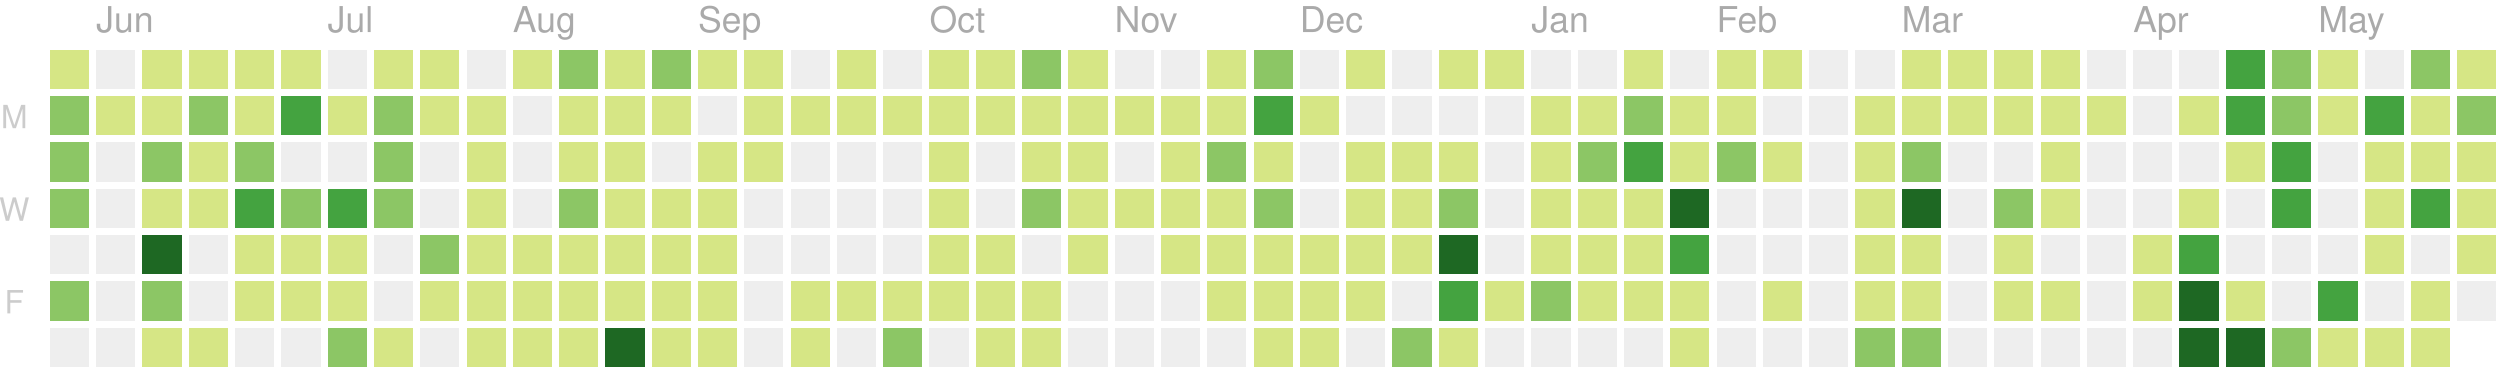
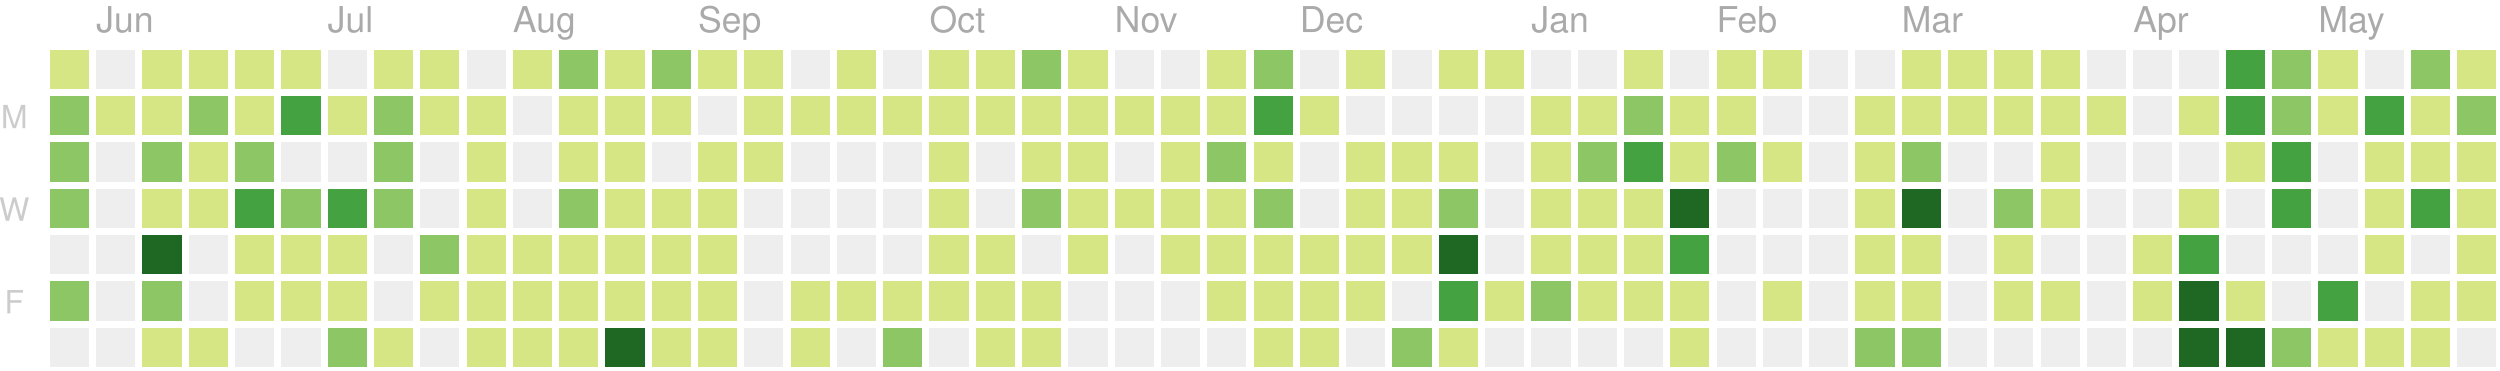
<svg xmlns="http://www.w3.org/2000/svg" version="1.1" width="702" height="104">
  <rect style="fill:#d6e685;shape-rendering:crispedges;" data-score="4" data-date="2019-05-26" x="14" y="14" width="11" height="11" />
  <rect style="fill:#eeeeee;shape-rendering:crispedges;" data-score="0" data-date="2019-06-02" x="27" y="14" width="11" height="11" />
  <rect style="fill:#d6e685;shape-rendering:crispedges;" data-score="1" data-date="2019-06-09" x="40" y="14" width="11" height="11" />
  <rect style="fill:#d6e685;shape-rendering:crispedges;" data-score="3" data-date="2019-06-16" x="53" y="14" width="11" height="11" />
  <rect style="fill:#d6e685;shape-rendering:crispedges;" data-score="2" data-date="2019-06-23" x="66" y="14" width="11" height="11" />
  <rect style="fill:#d6e685;shape-rendering:crispedges;" data-score="1" data-date="2019-06-30" x="79" y="14" width="11" height="11" />
  <rect style="fill:#eeeeee;shape-rendering:crispedges;" data-score="0" data-date="2019-07-07" x="92" y="14" width="11" height="11" />
  <rect style="fill:#d6e685;shape-rendering:crispedges;" data-score="7" data-date="2019-07-14" x="105" y="14" width="11" height="11" />
  <rect style="fill:#d6e685;shape-rendering:crispedges;" data-score="1" data-date="2019-07-21" x="118" y="14" width="11" height="11" />
  <rect style="fill:#eeeeee;shape-rendering:crispedges;" data-score="0" data-date="2019-07-28" x="131" y="14" width="11" height="11" />
  <rect style="fill:#d6e685;shape-rendering:crispedges;" data-score="3" data-date="2019-08-04" x="144" y="14" width="11" height="11" />
  <rect style="fill:#8cc665;shape-rendering:crispedges;" data-score="9" data-date="2019-08-11" x="157" y="14" width="11" height="11" />
  <rect style="fill:#d6e685;shape-rendering:crispedges;" data-score="1" data-date="2019-08-18" x="170" y="14" width="11" height="11" />
  <rect style="fill:#8cc665;shape-rendering:crispedges;" data-score="10" data-date="2019-08-25" x="183" y="14" width="11" height="11" />
  <rect style="fill:#d6e685;shape-rendering:crispedges;" data-score="3" data-date="2019-09-01" x="196" y="14" width="11" height="11" />
  <rect style="fill:#d6e685;shape-rendering:crispedges;" data-score="5" data-date="2019-09-08" x="209" y="14" width="11" height="11" />
  <rect style="fill:#eeeeee;shape-rendering:crispedges;" data-score="0" data-date="2019-09-15" x="222" y="14" width="11" height="11" />
  <rect style="fill:#d6e685;shape-rendering:crispedges;" data-score="6" data-date="2019-09-22" x="235" y="14" width="11" height="11" />
  <rect style="fill:#eeeeee;shape-rendering:crispedges;" data-score="0" data-date="2019-09-29" x="248" y="14" width="11" height="11" />
  <rect style="fill:#d6e685;shape-rendering:crispedges;" data-score="3" data-date="2019-10-06" x="261" y="14" width="11" height="11" />
  <rect style="fill:#d6e685;shape-rendering:crispedges;" data-score="2" data-date="2019-10-13" x="274" y="14" width="11" height="11" />
  <rect style="fill:#8cc665;shape-rendering:crispedges;" data-score="9" data-date="2019-10-20" x="287" y="14" width="11" height="11" />
  <rect style="fill:#d6e685;shape-rendering:crispedges;" data-score="3" data-date="2019-10-27" x="300" y="14" width="11" height="11" />
  <rect style="fill:#eeeeee;shape-rendering:crispedges;" data-score="0" data-date="2019-11-03" x="313" y="14" width="11" height="11" />
  <rect style="fill:#eeeeee;shape-rendering:crispedges;" data-score="0" data-date="2019-11-10" x="326" y="14" width="11" height="11" />
  <rect style="fill:#d6e685;shape-rendering:crispedges;" data-score="1" data-date="2019-11-17" x="339" y="14" width="11" height="11" />
  <rect style="fill:#8cc665;shape-rendering:crispedges;" data-score="8" data-date="2019-11-24" x="352" y="14" width="11" height="11" />
  <rect style="fill:#eeeeee;shape-rendering:crispedges;" data-score="0" data-date="2019-12-01" x="365" y="14" width="11" height="11" />
  <rect style="fill:#d6e685;shape-rendering:crispedges;" data-score="1" data-date="2019-12-08" x="378" y="14" width="11" height="11" />
  <rect style="fill:#eeeeee;shape-rendering:crispedges;" data-score="0" data-date="2019-12-15" x="391" y="14" width="11" height="11" />
  <rect style="fill:#d6e685;shape-rendering:crispedges;" data-score="3" data-date="2019-12-22" x="404" y="14" width="11" height="11" />
  <rect style="fill:#d6e685;shape-rendering:crispedges;" data-score="1" data-date="2019-12-29" x="417" y="14" width="11" height="11" />
  <rect style="fill:#eeeeee;shape-rendering:crispedges;" data-score="0" data-date="2020-01-05" x="430" y="14" width="11" height="11" />
  <rect style="fill:#eeeeee;shape-rendering:crispedges;" data-score="0" data-date="2020-01-12" x="443" y="14" width="11" height="11" />
  <rect style="fill:#d6e685;shape-rendering:crispedges;" data-score="3" data-date="2020-01-19" x="456" y="14" width="11" height="11" />
  <rect style="fill:#eeeeee;shape-rendering:crispedges;" data-score="0" data-date="2020-01-26" x="469" y="14" width="11" height="11" />
  <rect style="fill:#d6e685;shape-rendering:crispedges;" data-score="3" data-date="2020-02-02" x="482" y="14" width="11" height="11" />
  <rect style="fill:#d6e685;shape-rendering:crispedges;" data-score="1" data-date="2020-02-09" x="495" y="14" width="11" height="11" />
  <rect style="fill:#eeeeee;shape-rendering:crispedges;" data-score="0" data-date="2020-02-16" x="508" y="14" width="11" height="11" />
  <rect style="fill:#eeeeee;shape-rendering:crispedges;" data-score="0" data-date="2020-02-23" x="521" y="14" width="11" height="11" />
  <rect style="fill:#d6e685;shape-rendering:crispedges;" data-score="3" data-date="2020-03-01" x="534" y="14" width="11" height="11" />
  <rect style="fill:#d6e685;shape-rendering:crispedges;" data-score="6" data-date="2020-03-08" x="547" y="14" width="11" height="11" />
  <rect style="fill:#d6e685;shape-rendering:crispedges;" data-score="4" data-date="2020-03-15" x="560" y="14" width="11" height="11" />
  <rect style="fill:#d6e685;shape-rendering:crispedges;" data-score="1" data-date="2020-03-22" x="573" y="14" width="11" height="11" />
  <rect style="fill:#eeeeee;shape-rendering:crispedges;" data-score="0" data-date="2020-03-29" x="586" y="14" width="11" height="11" />
  <rect style="fill:#eeeeee;shape-rendering:crispedges;" data-score="0" data-date="2020-04-05" x="599" y="14" width="11" height="11" />
  <rect style="fill:#eeeeee;shape-rendering:crispedges;" data-score="0" data-date="2020-04-12" x="612" y="14" width="11" height="11" />
  <rect style="fill:#44a340;shape-rendering:crispedges;" data-score="15" data-date="2020-04-19" x="625" y="14" width="11" height="11" />
  <rect style="fill:#8cc665;shape-rendering:crispedges;" data-score="9" data-date="2020-04-26" x="638" y="14" width="11" height="11" />
  <rect style="fill:#d6e685;shape-rendering:crispedges;" data-score="6" data-date="2020-05-03" x="651" y="14" width="11" height="11" />
  <rect style="fill:#eeeeee;shape-rendering:crispedges;" data-score="0" data-date="2020-05-10" x="664" y="14" width="11" height="11" />
  <rect style="fill:#8cc665;shape-rendering:crispedges;" data-score="12" data-date="2020-05-17" x="677" y="14" width="11" height="11" />
  <rect style="fill:#d6e685;shape-rendering:crispedges;" data-score="1" data-date="2020-05-24" x="690" y="14" width="11" height="11" />
  <rect style="fill:#8cc665;shape-rendering:crispedges;" data-score="11" data-date="2019-05-27" x="14" y="27" width="11" height="11" />
  <rect style="fill:#d6e685;shape-rendering:crispedges;" data-score="1" data-date="2019-06-03" x="27" y="27" width="11" height="11" />
  <rect style="fill:#d6e685;shape-rendering:crispedges;" data-score="5" data-date="2019-06-10" x="40" y="27" width="11" height="11" />
  <rect style="fill:#8cc665;shape-rendering:crispedges;" data-score="10" data-date="2019-06-17" x="53" y="27" width="11" height="11" />
  <rect style="fill:#d6e685;shape-rendering:crispedges;" data-score="4" data-date="2019-06-24" x="66" y="27" width="11" height="11" />
  <rect style="fill:#44a340;shape-rendering:crispedges;" data-score="16" data-date="2019-07-01" x="79" y="27" width="11" height="11" />
  <rect style="fill:#d6e685;shape-rendering:crispedges;" data-score="5" data-date="2019-07-08" x="92" y="27" width="11" height="11" />
  <rect style="fill:#8cc665;shape-rendering:crispedges;" data-score="11" data-date="2019-07-15" x="105" y="27" width="11" height="11" />
  <rect style="fill:#d6e685;shape-rendering:crispedges;" data-score="5" data-date="2019-07-22" x="118" y="27" width="11" height="11" />
  <rect style="fill:#d6e685;shape-rendering:crispedges;" data-score="1" data-date="2019-07-29" x="131" y="27" width="11" height="11" />
  <rect style="fill:#eeeeee;shape-rendering:crispedges;" data-score="0" data-date="2019-08-05" x="144" y="27" width="11" height="11" />
  <rect style="fill:#d6e685;shape-rendering:crispedges;" data-score="5" data-date="2019-08-12" x="157" y="27" width="11" height="11" />
  <rect style="fill:#d6e685;shape-rendering:crispedges;" data-score="2" data-date="2019-08-19" x="170" y="27" width="11" height="11" />
  <rect style="fill:#d6e685;shape-rendering:crispedges;" data-score="2" data-date="2019-08-26" x="183" y="27" width="11" height="11" />
  <rect style="fill:#eeeeee;shape-rendering:crispedges;" data-score="0" data-date="2019-09-02" x="196" y="27" width="11" height="11" />
  <rect style="fill:#d6e685;shape-rendering:crispedges;" data-score="4" data-date="2019-09-09" x="209" y="27" width="11" height="11" />
  <rect style="fill:#d6e685;shape-rendering:crispedges;" data-score="1" data-date="2019-09-16" x="222" y="27" width="11" height="11" />
  <rect style="fill:#d6e685;shape-rendering:crispedges;" data-score="1" data-date="2019-09-23" x="235" y="27" width="11" height="11" />
  <rect style="fill:#d6e685;shape-rendering:crispedges;" data-score="2" data-date="2019-09-30" x="248" y="27" width="11" height="11" />
  <rect style="fill:#d6e685;shape-rendering:crispedges;" data-score="1" data-date="2019-10-07" x="261" y="27" width="11" height="11" />
  <rect style="fill:#d6e685;shape-rendering:crispedges;" data-score="1" data-date="2019-10-14" x="274" y="27" width="11" height="11" />
  <rect style="fill:#d6e685;shape-rendering:crispedges;" data-score="3" data-date="2019-10-21" x="287" y="27" width="11" height="11" />
  <rect style="fill:#d6e685;shape-rendering:crispedges;" data-score="4" data-date="2019-10-28" x="300" y="27" width="11" height="11" />
  <rect style="fill:#d6e685;shape-rendering:crispedges;" data-score="1" data-date="2019-11-04" x="313" y="27" width="11" height="11" />
  <rect style="fill:#d6e685;shape-rendering:crispedges;" data-score="3" data-date="2019-11-11" x="326" y="27" width="11" height="11" />
  <rect style="fill:#d6e685;shape-rendering:crispedges;" data-score="2" data-date="2019-11-18" x="339" y="27" width="11" height="11" />
  <rect style="fill:#44a340;shape-rendering:crispedges;" data-score="16" data-date="2019-11-25" x="352" y="27" width="11" height="11" />
  <rect style="fill:#d6e685;shape-rendering:crispedges;" data-score="1" data-date="2019-12-02" x="365" y="27" width="11" height="11" />
  <rect style="fill:#eeeeee;shape-rendering:crispedges;" data-score="0" data-date="2019-12-09" x="378" y="27" width="11" height="11" />
  <rect style="fill:#eeeeee;shape-rendering:crispedges;" data-score="0" data-date="2019-12-16" x="391" y="27" width="11" height="11" />
  <rect style="fill:#eeeeee;shape-rendering:crispedges;" data-score="0" data-date="2019-12-23" x="404" y="27" width="11" height="11" />
  <rect style="fill:#eeeeee;shape-rendering:crispedges;" data-score="0" data-date="2019-12-30" x="417" y="27" width="11" height="11" />
  <rect style="fill:#d6e685;shape-rendering:crispedges;" data-score="7" data-date="2020-01-06" x="430" y="27" width="11" height="11" />
  <rect style="fill:#d6e685;shape-rendering:crispedges;" data-score="5" data-date="2020-01-13" x="443" y="27" width="11" height="11" />
  <rect style="fill:#8cc665;shape-rendering:crispedges;" data-score="10" data-date="2020-01-20" x="456" y="27" width="11" height="11" />
  <rect style="fill:#d6e685;shape-rendering:crispedges;" data-score="4" data-date="2020-01-27" x="469" y="27" width="11" height="11" />
  <rect style="fill:#d6e685;shape-rendering:crispedges;" data-score="4" data-date="2020-02-03" x="482" y="27" width="11" height="11" />
  <rect style="fill:#eeeeee;shape-rendering:crispedges;" data-score="0" data-date="2020-02-10" x="495" y="27" width="11" height="11" />
  <rect style="fill:#eeeeee;shape-rendering:crispedges;" data-score="0" data-date="2020-02-17" x="508" y="27" width="11" height="11" />
  <rect style="fill:#d6e685;shape-rendering:crispedges;" data-score="1" data-date="2020-02-24" x="521" y="27" width="11" height="11" />
  <rect style="fill:#d6e685;shape-rendering:crispedges;" data-score="1" data-date="2020-03-02" x="534" y="27" width="11" height="11" />
  <rect style="fill:#d6e685;shape-rendering:crispedges;" data-score="1" data-date="2020-03-09" x="547" y="27" width="11" height="11" />
  <rect style="fill:#d6e685;shape-rendering:crispedges;" data-score="1" data-date="2020-03-16" x="560" y="27" width="11" height="11" />
  <rect style="fill:#d6e685;shape-rendering:crispedges;" data-score="2" data-date="2020-03-23" x="573" y="27" width="11" height="11" />
  <rect style="fill:#d6e685;shape-rendering:crispedges;" data-score="1" data-date="2020-03-30" x="586" y="27" width="11" height="11" />
  <rect style="fill:#eeeeee;shape-rendering:crispedges;" data-score="0" data-date="2020-04-06" x="599" y="27" width="11" height="11" />
  <rect style="fill:#d6e685;shape-rendering:crispedges;" data-score="1" data-date="2020-04-13" x="612" y="27" width="11" height="11" />
  <rect style="fill:#44a340;shape-rendering:crispedges;" data-score="17" data-date="2020-04-20" x="625" y="27" width="11" height="11" />
  <rect style="fill:#8cc665;shape-rendering:crispedges;" data-score="14" data-date="2020-04-27" x="638" y="27" width="11" height="11" />
  <rect style="fill:#d6e685;shape-rendering:crispedges;" data-score="7" data-date="2020-05-04" x="651" y="27" width="11" height="11" />
  <rect style="fill:#44a340;shape-rendering:crispedges;" data-score="15" data-date="2020-05-11" x="664" y="27" width="11" height="11" />
  <rect style="fill:#d6e685;shape-rendering:crispedges;" data-score="7" data-date="2020-05-18" x="677" y="27" width="11" height="11" />
  <rect style="fill:#8cc665;shape-rendering:crispedges;" data-score="8" data-date="2020-05-25" x="690" y="27" width="11" height="11" />
  <rect style="fill:#8cc665;shape-rendering:crispedges;" data-score="8" data-date="2019-05-28" x="14" y="40" width="11" height="11" />
  <rect style="fill:#eeeeee;shape-rendering:crispedges;" data-score="0" data-date="2019-06-04" x="27" y="40" width="11" height="11" />
  <rect style="fill:#8cc665;shape-rendering:crispedges;" data-score="10" data-date="2019-06-11" x="40" y="40" width="11" height="11" />
  <rect style="fill:#d6e685;shape-rendering:crispedges;" data-score="4" data-date="2019-06-18" x="53" y="40" width="11" height="11" />
  <rect style="fill:#8cc665;shape-rendering:crispedges;" data-score="11" data-date="2019-06-25" x="66" y="40" width="11" height="11" />
  <rect style="fill:#eeeeee;shape-rendering:crispedges;" data-score="0" data-date="2019-07-02" x="79" y="40" width="11" height="11" />
  <rect style="fill:#eeeeee;shape-rendering:crispedges;" data-score="0" data-date="2019-07-09" x="92" y="40" width="11" height="11" />
  <rect style="fill:#8cc665;shape-rendering:crispedges;" data-score="10" data-date="2019-07-16" x="105" y="40" width="11" height="11" />
  <rect style="fill:#eeeeee;shape-rendering:crispedges;" data-score="0" data-date="2019-07-23" x="118" y="40" width="11" height="11" />
  <rect style="fill:#d6e685;shape-rendering:crispedges;" data-score="5" data-date="2019-07-30" x="131" y="40" width="11" height="11" />
  <rect style="fill:#eeeeee;shape-rendering:crispedges;" data-score="0" data-date="2019-08-06" x="144" y="40" width="11" height="11" />
  <rect style="fill:#d6e685;shape-rendering:crispedges;" data-score="2" data-date="2019-08-13" x="157" y="40" width="11" height="11" />
  <rect style="fill:#d6e685;shape-rendering:crispedges;" data-score="2" data-date="2019-08-20" x="170" y="40" width="11" height="11" />
  <rect style="fill:#eeeeee;shape-rendering:crispedges;" data-score="0" data-date="2019-08-27" x="183" y="40" width="11" height="11" />
  <rect style="fill:#d6e685;shape-rendering:crispedges;" data-score="3" data-date="2019-09-03" x="196" y="40" width="11" height="11" />
  <rect style="fill:#d6e685;shape-rendering:crispedges;" data-score="5" data-date="2019-09-10" x="209" y="40" width="11" height="11" />
  <rect style="fill:#eeeeee;shape-rendering:crispedges;" data-score="0" data-date="2019-09-17" x="222" y="40" width="11" height="11" />
  <rect style="fill:#eeeeee;shape-rendering:crispedges;" data-score="0" data-date="2019-09-24" x="235" y="40" width="11" height="11" />
  <rect style="fill:#eeeeee;shape-rendering:crispedges;" data-score="0" data-date="2019-10-01" x="248" y="40" width="11" height="11" />
  <rect style="fill:#d6e685;shape-rendering:crispedges;" data-score="3" data-date="2019-10-08" x="261" y="40" width="11" height="11" />
  <rect style="fill:#eeeeee;shape-rendering:crispedges;" data-score="0" data-date="2019-10-15" x="274" y="40" width="11" height="11" />
  <rect style="fill:#d6e685;shape-rendering:crispedges;" data-score="3" data-date="2019-10-22" x="287" y="40" width="11" height="11" />
  <rect style="fill:#d6e685;shape-rendering:crispedges;" data-score="1" data-date="2019-10-29" x="300" y="40" width="11" height="11" />
  <rect style="fill:#eeeeee;shape-rendering:crispedges;" data-score="0" data-date="2019-11-05" x="313" y="40" width="11" height="11" />
  <rect style="fill:#d6e685;shape-rendering:crispedges;" data-score="3" data-date="2019-11-12" x="326" y="40" width="11" height="11" />
  <rect style="fill:#8cc665;shape-rendering:crispedges;" data-score="8" data-date="2019-11-19" x="339" y="40" width="11" height="11" />
  <rect style="fill:#d6e685;shape-rendering:crispedges;" data-score="4" data-date="2019-11-26" x="352" y="40" width="11" height="11" />
  <rect style="fill:#eeeeee;shape-rendering:crispedges;" data-score="0" data-date="2019-12-03" x="365" y="40" width="11" height="11" />
  <rect style="fill:#d6e685;shape-rendering:crispedges;" data-score="2" data-date="2019-12-10" x="378" y="40" width="11" height="11" />
  <rect style="fill:#d6e685;shape-rendering:crispedges;" data-score="5" data-date="2019-12-17" x="391" y="40" width="11" height="11" />
  <rect style="fill:#d6e685;shape-rendering:crispedges;" data-score="1" data-date="2019-12-24" x="404" y="40" width="11" height="11" />
  <rect style="fill:#eeeeee;shape-rendering:crispedges;" data-score="0" data-date="2019-12-31" x="417" y="40" width="11" height="11" />
  <rect style="fill:#d6e685;shape-rendering:crispedges;" data-score="1" data-date="2020-01-07" x="430" y="40" width="11" height="11" />
  <rect style="fill:#8cc665;shape-rendering:crispedges;" data-score="10" data-date="2020-01-14" x="443" y="40" width="11" height="11" />
  <rect style="fill:#44a340;shape-rendering:crispedges;" data-score="18" data-date="2020-01-21" x="456" y="40" width="11" height="11" />
  <rect style="fill:#d6e685;shape-rendering:crispedges;" data-score="6" data-date="2020-01-28" x="469" y="40" width="11" height="11" />
  <rect style="fill:#8cc665;shape-rendering:crispedges;" data-score="8" data-date="2020-02-04" x="482" y="40" width="11" height="11" />
  <rect style="fill:#d6e685;shape-rendering:crispedges;" data-score="1" data-date="2020-02-11" x="495" y="40" width="11" height="11" />
  <rect style="fill:#eeeeee;shape-rendering:crispedges;" data-score="0" data-date="2020-02-18" x="508" y="40" width="11" height="11" />
  <rect style="fill:#d6e685;shape-rendering:crispedges;" data-score="1" data-date="2020-02-25" x="521" y="40" width="11" height="11" />
  <rect style="fill:#8cc665;shape-rendering:crispedges;" data-score="8" data-date="2020-03-03" x="534" y="40" width="11" height="11" />
  <rect style="fill:#eeeeee;shape-rendering:crispedges;" data-score="0" data-date="2020-03-10" x="547" y="40" width="11" height="11" />
  <rect style="fill:#eeeeee;shape-rendering:crispedges;" data-score="0" data-date="2020-03-17" x="560" y="40" width="11" height="11" />
  <rect style="fill:#d6e685;shape-rendering:crispedges;" data-score="7" data-date="2020-03-24" x="573" y="40" width="11" height="11" />
  <rect style="fill:#eeeeee;shape-rendering:crispedges;" data-score="0" data-date="2020-03-31" x="586" y="40" width="11" height="11" />
  <rect style="fill:#eeeeee;shape-rendering:crispedges;" data-score="0" data-date="2020-04-07" x="599" y="40" width="11" height="11" />
  <rect style="fill:#eeeeee;shape-rendering:crispedges;" data-score="0" data-date="2020-04-14" x="612" y="40" width="11" height="11" />
  <rect style="fill:#d6e685;shape-rendering:crispedges;" data-score="1" data-date="2020-04-21" x="625" y="40" width="11" height="11" />
  <rect style="fill:#44a340;shape-rendering:crispedges;" data-score="18" data-date="2020-04-28" x="638" y="40" width="11" height="11" />
  <rect style="fill:#eeeeee;shape-rendering:crispedges;" data-score="0" data-date="2020-05-05" x="651" y="40" width="11" height="11" />
  <rect style="fill:#d6e685;shape-rendering:crispedges;" data-score="3" data-date="2020-05-12" x="664" y="40" width="11" height="11" />
  <rect style="fill:#d6e685;shape-rendering:crispedges;" data-score="3" data-date="2020-05-19" x="677" y="40" width="11" height="11" />
  <rect style="fill:#d6e685;shape-rendering:crispedges;" data-score="3" data-date="2020-05-26" x="690" y="40" width="11" height="11" />
  <rect style="fill:#8cc665;shape-rendering:crispedges;" data-score="9" data-date="2019-05-29" x="14" y="53" width="11" height="11" />
  <rect style="fill:#eeeeee;shape-rendering:crispedges;" data-score="0" data-date="2019-06-05" x="27" y="53" width="11" height="11" />
  <rect style="fill:#d6e685;shape-rendering:crispedges;" data-score="2" data-date="2019-06-12" x="40" y="53" width="11" height="11" />
  <rect style="fill:#d6e685;shape-rendering:crispedges;" data-score="1" data-date="2019-06-19" x="53" y="53" width="11" height="11" />
  <rect style="fill:#44a340;shape-rendering:crispedges;" data-score="17" data-date="2019-06-26" x="66" y="53" width="11" height="11" />
  <rect style="fill:#8cc665;shape-rendering:crispedges;" data-score="11" data-date="2019-07-03" x="79" y="53" width="11" height="11" />
  <rect style="fill:#44a340;shape-rendering:crispedges;" data-score="20" data-date="2019-07-10" x="92" y="53" width="11" height="11" />
  <rect style="fill:#8cc665;shape-rendering:crispedges;" data-score="14" data-date="2019-07-17" x="105" y="53" width="11" height="11" />
  <rect style="fill:#eeeeee;shape-rendering:crispedges;" data-score="0" data-date="2019-07-24" x="118" y="53" width="11" height="11" />
  <rect style="fill:#d6e685;shape-rendering:crispedges;" data-score="1" data-date="2019-07-31" x="131" y="53" width="11" height="11" />
  <rect style="fill:#eeeeee;shape-rendering:crispedges;" data-score="0" data-date="2019-08-07" x="144" y="53" width="11" height="11" />
  <rect style="fill:#8cc665;shape-rendering:crispedges;" data-score="8" data-date="2019-08-14" x="157" y="53" width="11" height="11" />
  <rect style="fill:#d6e685;shape-rendering:crispedges;" data-score="1" data-date="2019-08-21" x="170" y="53" width="11" height="11" />
  <rect style="fill:#d6e685;shape-rendering:crispedges;" data-score="3" data-date="2019-08-28" x="183" y="53" width="11" height="11" />
  <rect style="fill:#d6e685;shape-rendering:crispedges;" data-score="2" data-date="2019-09-04" x="196" y="53" width="11" height="11" />
  <rect style="fill:#eeeeee;shape-rendering:crispedges;" data-score="0" data-date="2019-09-11" x="209" y="53" width="11" height="11" />
  <rect style="fill:#eeeeee;shape-rendering:crispedges;" data-score="0" data-date="2019-09-18" x="222" y="53" width="11" height="11" />
  <rect style="fill:#eeeeee;shape-rendering:crispedges;" data-score="0" data-date="2019-09-25" x="235" y="53" width="11" height="11" />
  <rect style="fill:#eeeeee;shape-rendering:crispedges;" data-score="0" data-date="2019-10-02" x="248" y="53" width="11" height="11" />
  <rect style="fill:#d6e685;shape-rendering:crispedges;" data-score="2" data-date="2019-10-09" x="261" y="53" width="11" height="11" />
  <rect style="fill:#eeeeee;shape-rendering:crispedges;" data-score="0" data-date="2019-10-16" x="274" y="53" width="11" height="11" />
  <rect style="fill:#8cc665;shape-rendering:crispedges;" data-score="9" data-date="2019-10-23" x="287" y="53" width="11" height="11" />
  <rect style="fill:#d6e685;shape-rendering:crispedges;" data-score="2" data-date="2019-10-30" x="300" y="53" width="11" height="11" />
  <rect style="fill:#d6e685;shape-rendering:crispedges;" data-score="2" data-date="2019-11-06" x="313" y="53" width="11" height="11" />
  <rect style="fill:#d6e685;shape-rendering:crispedges;" data-score="1" data-date="2019-11-13" x="326" y="53" width="11" height="11" />
  <rect style="fill:#d6e685;shape-rendering:crispedges;" data-score="6" data-date="2019-11-20" x="339" y="53" width="11" height="11" />
  <rect style="fill:#8cc665;shape-rendering:crispedges;" data-score="13" data-date="2019-11-27" x="352" y="53" width="11" height="11" />
  <rect style="fill:#eeeeee;shape-rendering:crispedges;" data-score="0" data-date="2019-12-04" x="365" y="53" width="11" height="11" />
  <rect style="fill:#d6e685;shape-rendering:crispedges;" data-score="2" data-date="2019-12-11" x="378" y="53" width="11" height="11" />
  <rect style="fill:#d6e685;shape-rendering:crispedges;" data-score="5" data-date="2019-12-18" x="391" y="53" width="11" height="11" />
  <rect style="fill:#8cc665;shape-rendering:crispedges;" data-score="9" data-date="2019-12-25" x="404" y="53" width="11" height="11" />
  <rect style="fill:#eeeeee;shape-rendering:crispedges;" data-score="0" data-date="2020-01-01" x="417" y="53" width="11" height="11" />
  <rect style="fill:#d6e685;shape-rendering:crispedges;" data-score="1" data-date="2020-01-08" x="430" y="53" width="11" height="11" />
  <rect style="fill:#d6e685;shape-rendering:crispedges;" data-score="4" data-date="2020-01-15" x="443" y="53" width="11" height="11" />
  <rect style="fill:#d6e685;shape-rendering:crispedges;" data-score="3" data-date="2020-01-22" x="456" y="53" width="11" height="11" />
  <rect style="fill:#1e6823;shape-rendering:crispedges;" data-score="24" data-date="2020-01-29" x="469" y="53" width="11" height="11" />
  <rect style="fill:#eeeeee;shape-rendering:crispedges;" data-score="0" data-date="2020-02-05" x="482" y="53" width="11" height="11" />
  <rect style="fill:#eeeeee;shape-rendering:crispedges;" data-score="0" data-date="2020-02-12" x="495" y="53" width="11" height="11" />
  <rect style="fill:#eeeeee;shape-rendering:crispedges;" data-score="0" data-date="2020-02-19" x="508" y="53" width="11" height="11" />
  <rect style="fill:#d6e685;shape-rendering:crispedges;" data-score="5" data-date="2020-02-26" x="521" y="53" width="11" height="11" />
  <rect style="fill:#1e6823;shape-rendering:crispedges;" data-score="37" data-date="2020-03-04" x="534" y="53" width="11" height="11" />
  <rect style="fill:#eeeeee;shape-rendering:crispedges;" data-score="0" data-date="2020-03-11" x="547" y="53" width="11" height="11" />
  <rect style="fill:#8cc665;shape-rendering:crispedges;" data-score="8" data-date="2020-03-18" x="560" y="53" width="11" height="11" />
  <rect style="fill:#d6e685;shape-rendering:crispedges;" data-score="1" data-date="2020-03-25" x="573" y="53" width="11" height="11" />
  <rect style="fill:#eeeeee;shape-rendering:crispedges;" data-score="0" data-date="2020-04-01" x="586" y="53" width="11" height="11" />
  <rect style="fill:#eeeeee;shape-rendering:crispedges;" data-score="0" data-date="2020-04-08" x="599" y="53" width="11" height="11" />
  <rect style="fill:#d6e685;shape-rendering:crispedges;" data-score="3" data-date="2020-04-15" x="612" y="53" width="11" height="11" />
  <rect style="fill:#eeeeee;shape-rendering:crispedges;" data-score="0" data-date="2020-04-22" x="625" y="53" width="11" height="11" />
  <rect style="fill:#44a340;shape-rendering:crispedges;" data-score="18" data-date="2020-04-29" x="638" y="53" width="11" height="11" />
  <rect style="fill:#eeeeee;shape-rendering:crispedges;" data-score="0" data-date="2020-05-06" x="651" y="53" width="11" height="11" />
  <rect style="fill:#d6e685;shape-rendering:crispedges;" data-score="4" data-date="2020-05-13" x="664" y="53" width="11" height="11" />
  <rect style="fill:#44a340;shape-rendering:crispedges;" data-score="15" data-date="2020-05-20" x="677" y="53" width="11" height="11" />
  <rect style="fill:#d6e685;shape-rendering:crispedges;" data-score="1" data-date="2020-05-27" x="690" y="53" width="11" height="11" />
  <rect style="fill:#eeeeee;shape-rendering:crispedges;" data-score="0" data-date="2019-05-30" x="14" y="66" width="11" height="11" />
  <rect style="fill:#eeeeee;shape-rendering:crispedges;" data-score="0" data-date="2019-06-06" x="27" y="66" width="11" height="11" />
  <rect style="fill:#1e6823;shape-rendering:crispedges;" data-score="44" data-date="2019-06-13" x="40" y="66" width="11" height="11" />
  <rect style="fill:#eeeeee;shape-rendering:crispedges;" data-score="0" data-date="2019-06-20" x="53" y="66" width="11" height="11" />
  <rect style="fill:#d6e685;shape-rendering:crispedges;" data-score="4" data-date="2019-06-27" x="66" y="66" width="11" height="11" />
  <rect style="fill:#d6e685;shape-rendering:crispedges;" data-score="4" data-date="2019-07-04" x="79" y="66" width="11" height="11" />
  <rect style="fill:#d6e685;shape-rendering:crispedges;" data-score="1" data-date="2019-07-11" x="92" y="66" width="11" height="11" />
  <rect style="fill:#eeeeee;shape-rendering:crispedges;" data-score="0" data-date="2019-07-18" x="105" y="66" width="11" height="11" />
  <rect style="fill:#8cc665;shape-rendering:crispedges;" data-score="8" data-date="2019-07-25" x="118" y="66" width="11" height="11" />
  <rect style="fill:#d6e685;shape-rendering:crispedges;" data-score="7" data-date="2019-08-01" x="131" y="66" width="11" height="11" />
  <rect style="fill:#d6e685;shape-rendering:crispedges;" data-score="2" data-date="2019-08-08" x="144" y="66" width="11" height="11" />
  <rect style="fill:#d6e685;shape-rendering:crispedges;" data-score="1" data-date="2019-08-15" x="157" y="66" width="11" height="11" />
  <rect style="fill:#d6e685;shape-rendering:crispedges;" data-score="2" data-date="2019-08-22" x="170" y="66" width="11" height="11" />
  <rect style="fill:#d6e685;shape-rendering:crispedges;" data-score="1" data-date="2019-08-29" x="183" y="66" width="11" height="11" />
  <rect style="fill:#d6e685;shape-rendering:crispedges;" data-score="2" data-date="2019-09-05" x="196" y="66" width="11" height="11" />
  <rect style="fill:#eeeeee;shape-rendering:crispedges;" data-score="0" data-date="2019-09-12" x="209" y="66" width="11" height="11" />
  <rect style="fill:#eeeeee;shape-rendering:crispedges;" data-score="0" data-date="2019-09-19" x="222" y="66" width="11" height="11" />
  <rect style="fill:#eeeeee;shape-rendering:crispedges;" data-score="0" data-date="2019-09-26" x="235" y="66" width="11" height="11" />
  <rect style="fill:#eeeeee;shape-rendering:crispedges;" data-score="0" data-date="2019-10-03" x="248" y="66" width="11" height="11" />
  <rect style="fill:#d6e685;shape-rendering:crispedges;" data-score="1" data-date="2019-10-10" x="261" y="66" width="11" height="11" />
  <rect style="fill:#d6e685;shape-rendering:crispedges;" data-score="1" data-date="2019-10-17" x="274" y="66" width="11" height="11" />
  <rect style="fill:#eeeeee;shape-rendering:crispedges;" data-score="0" data-date="2019-10-24" x="287" y="66" width="11" height="11" />
  <rect style="fill:#d6e685;shape-rendering:crispedges;" data-score="2" data-date="2019-10-31" x="300" y="66" width="11" height="11" />
  <rect style="fill:#eeeeee;shape-rendering:crispedges;" data-score="0" data-date="2019-11-07" x="313" y="66" width="11" height="11" />
  <rect style="fill:#d6e685;shape-rendering:crispedges;" data-score="2" data-date="2019-11-14" x="326" y="66" width="11" height="11" />
  <rect style="fill:#d6e685;shape-rendering:crispedges;" data-score="2" data-date="2019-11-21" x="339" y="66" width="11" height="11" />
  <rect style="fill:#d6e685;shape-rendering:crispedges;" data-score="4" data-date="2019-11-28" x="352" y="66" width="11" height="11" />
  <rect style="fill:#d6e685;shape-rendering:crispedges;" data-score="1" data-date="2019-12-05" x="365" y="66" width="11" height="11" />
  <rect style="fill:#d6e685;shape-rendering:crispedges;" data-score="3" data-date="2019-12-12" x="378" y="66" width="11" height="11" />
  <rect style="fill:#d6e685;shape-rendering:crispedges;" data-score="1" data-date="2019-12-19" x="391" y="66" width="11" height="11" />
  <rect style="fill:#1e6823;shape-rendering:crispedges;" data-score="35" data-date="2019-12-26" x="404" y="66" width="11" height="11" />
  <rect style="fill:#eeeeee;shape-rendering:crispedges;" data-score="0" data-date="2020-01-02" x="417" y="66" width="11" height="11" />
  <rect style="fill:#d6e685;shape-rendering:crispedges;" data-score="6" data-date="2020-01-09" x="430" y="66" width="11" height="11" />
  <rect style="fill:#d6e685;shape-rendering:crispedges;" data-score="2" data-date="2020-01-16" x="443" y="66" width="11" height="11" />
  <rect style="fill:#d6e685;shape-rendering:crispedges;" data-score="2" data-date="2020-01-23" x="456" y="66" width="11" height="11" />
  <rect style="fill:#44a340;shape-rendering:crispedges;" data-score="16" data-date="2020-01-30" x="469" y="66" width="11" height="11" />
  <rect style="fill:#eeeeee;shape-rendering:crispedges;" data-score="0" data-date="2020-02-06" x="482" y="66" width="11" height="11" />
  <rect style="fill:#eeeeee;shape-rendering:crispedges;" data-score="0" data-date="2020-02-13" x="495" y="66" width="11" height="11" />
  <rect style="fill:#eeeeee;shape-rendering:crispedges;" data-score="0" data-date="2020-02-20" x="508" y="66" width="11" height="11" />
  <rect style="fill:#d6e685;shape-rendering:crispedges;" data-score="3" data-date="2020-02-27" x="521" y="66" width="11" height="11" />
  <rect style="fill:#d6e685;shape-rendering:crispedges;" data-score="1" data-date="2020-03-05" x="534" y="66" width="11" height="11" />
  <rect style="fill:#eeeeee;shape-rendering:crispedges;" data-score="0" data-date="2020-03-12" x="547" y="66" width="11" height="11" />
  <rect style="fill:#d6e685;shape-rendering:crispedges;" data-score="1" data-date="2020-03-19" x="560" y="66" width="11" height="11" />
  <rect style="fill:#eeeeee;shape-rendering:crispedges;" data-score="0" data-date="2020-03-26" x="573" y="66" width="11" height="11" />
  <rect style="fill:#eeeeee;shape-rendering:crispedges;" data-score="0" data-date="2020-04-02" x="586" y="66" width="11" height="11" />
  <rect style="fill:#d6e685;shape-rendering:crispedges;" data-score="2" data-date="2020-04-09" x="599" y="66" width="11" height="11" />
  <rect style="fill:#44a340;shape-rendering:crispedges;" data-score="21" data-date="2020-04-16" x="612" y="66" width="11" height="11" />
  <rect style="fill:#eeeeee;shape-rendering:crispedges;" data-score="0" data-date="2020-04-23" x="625" y="66" width="11" height="11" />
  <rect style="fill:#eeeeee;shape-rendering:crispedges;" data-score="0" data-date="2020-04-30" x="638" y="66" width="11" height="11" />
  <rect style="fill:#eeeeee;shape-rendering:crispedges;" data-score="0" data-date="2020-05-07" x="651" y="66" width="11" height="11" />
  <rect style="fill:#d6e685;shape-rendering:crispedges;" data-score="1" data-date="2020-05-14" x="664" y="66" width="11" height="11" />
  <rect style="fill:#eeeeee;shape-rendering:crispedges;" data-score="0" data-date="2020-05-21" x="677" y="66" width="11" height="11" />
  <rect style="fill:#d6e685;shape-rendering:crispedges;" data-score="1" data-date="2020-05-28" x="690" y="66" width="11" height="11" />
  <rect style="fill:#8cc665;shape-rendering:crispedges;" data-score="9" data-date="2019-05-31" x="14" y="79" width="11" height="11" />
  <rect style="fill:#eeeeee;shape-rendering:crispedges;" data-score="0" data-date="2019-06-07" x="27" y="79" width="11" height="11" />
  <rect style="fill:#8cc665;shape-rendering:crispedges;" data-score="11" data-date="2019-06-14" x="40" y="79" width="11" height="11" />
  <rect style="fill:#eeeeee;shape-rendering:crispedges;" data-score="0" data-date="2019-06-21" x="53" y="79" width="11" height="11" />
  <rect style="fill:#d6e685;shape-rendering:crispedges;" data-score="5" data-date="2019-06-28" x="66" y="79" width="11" height="11" />
  <rect style="fill:#d6e685;shape-rendering:crispedges;" data-score="6" data-date="2019-07-05" x="79" y="79" width="11" height="11" />
  <rect style="fill:#d6e685;shape-rendering:crispedges;" data-score="2" data-date="2019-07-12" x="92" y="79" width="11" height="11" />
  <rect style="fill:#eeeeee;shape-rendering:crispedges;" data-score="0" data-date="2019-07-19" x="105" y="79" width="11" height="11" />
  <rect style="fill:#d6e685;shape-rendering:crispedges;" data-score="4" data-date="2019-07-26" x="118" y="79" width="11" height="11" />
  <rect style="fill:#d6e685;shape-rendering:crispedges;" data-score="4" data-date="2019-08-02" x="131" y="79" width="11" height="11" />
  <rect style="fill:#d6e685;shape-rendering:crispedges;" data-score="1" data-date="2019-08-09" x="144" y="79" width="11" height="11" />
  <rect style="fill:#d6e685;shape-rendering:crispedges;" data-score="1" data-date="2019-08-16" x="157" y="79" width="11" height="11" />
  <rect style="fill:#d6e685;shape-rendering:crispedges;" data-score="2" data-date="2019-08-23" x="170" y="79" width="11" height="11" />
  <rect style="fill:#d6e685;shape-rendering:crispedges;" data-score="2" data-date="2019-08-30" x="183" y="79" width="11" height="11" />
  <rect style="fill:#d6e685;shape-rendering:crispedges;" data-score="1" data-date="2019-09-06" x="196" y="79" width="11" height="11" />
  <rect style="fill:#eeeeee;shape-rendering:crispedges;" data-score="0" data-date="2019-09-13" x="209" y="79" width="11" height="11" />
  <rect style="fill:#d6e685;shape-rendering:crispedges;" data-score="2" data-date="2019-09-20" x="222" y="79" width="11" height="11" />
  <rect style="fill:#d6e685;shape-rendering:crispedges;" data-score="1" data-date="2019-09-27" x="235" y="79" width="11" height="11" />
  <rect style="fill:#d6e685;shape-rendering:crispedges;" data-score="1" data-date="2019-10-04" x="248" y="79" width="11" height="11" />
  <rect style="fill:#d6e685;shape-rendering:crispedges;" data-score="3" data-date="2019-10-11" x="261" y="79" width="11" height="11" />
  <rect style="fill:#d6e685;shape-rendering:crispedges;" data-score="1" data-date="2019-10-18" x="274" y="79" width="11" height="11" />
  <rect style="fill:#d6e685;shape-rendering:crispedges;" data-score="3" data-date="2019-10-25" x="287" y="79" width="11" height="11" />
  <rect style="fill:#eeeeee;shape-rendering:crispedges;" data-score="0" data-date="2019-11-01" x="300" y="79" width="11" height="11" />
  <rect style="fill:#eeeeee;shape-rendering:crispedges;" data-score="0" data-date="2019-11-08" x="313" y="79" width="11" height="11" />
  <rect style="fill:#eeeeee;shape-rendering:crispedges;" data-score="0" data-date="2019-11-15" x="326" y="79" width="11" height="11" />
  <rect style="fill:#d6e685;shape-rendering:crispedges;" data-score="4" data-date="2019-11-22" x="339" y="79" width="11" height="11" />
  <rect style="fill:#d6e685;shape-rendering:crispedges;" data-score="1" data-date="2019-11-29" x="352" y="79" width="11" height="11" />
  <rect style="fill:#d6e685;shape-rendering:crispedges;" data-score="2" data-date="2019-12-06" x="365" y="79" width="11" height="11" />
  <rect style="fill:#d6e685;shape-rendering:crispedges;" data-score="1" data-date="2019-12-13" x="378" y="79" width="11" height="11" />
  <rect style="fill:#eeeeee;shape-rendering:crispedges;" data-score="0" data-date="2019-12-20" x="391" y="79" width="11" height="11" />
  <rect style="fill:#44a340;shape-rendering:crispedges;" data-score="15" data-date="2019-12-27" x="404" y="79" width="11" height="11" />
  <rect style="fill:#d6e685;shape-rendering:crispedges;" data-score="5" data-date="2020-01-03" x="417" y="79" width="11" height="11" />
  <rect style="fill:#8cc665;shape-rendering:crispedges;" data-score="8" data-date="2020-01-10" x="430" y="79" width="11" height="11" />
  <rect style="fill:#d6e685;shape-rendering:crispedges;" data-score="4" data-date="2020-01-17" x="443" y="79" width="11" height="11" />
  <rect style="fill:#d6e685;shape-rendering:crispedges;" data-score="2" data-date="2020-01-24" x="456" y="79" width="11" height="11" />
  <rect style="fill:#d6e685;shape-rendering:crispedges;" data-score="1" data-date="2020-01-31" x="469" y="79" width="11" height="11" />
  <rect style="fill:#eeeeee;shape-rendering:crispedges;" data-score="0" data-date="2020-02-07" x="482" y="79" width="11" height="11" />
  <rect style="fill:#d6e685;shape-rendering:crispedges;" data-score="5" data-date="2020-02-14" x="495" y="79" width="11" height="11" />
  <rect style="fill:#eeeeee;shape-rendering:crispedges;" data-score="0" data-date="2020-02-21" x="508" y="79" width="11" height="11" />
  <rect style="fill:#d6e685;shape-rendering:crispedges;" data-score="1" data-date="2020-02-28" x="521" y="79" width="11" height="11" />
  <rect style="fill:#d6e685;shape-rendering:crispedges;" data-score="1" data-date="2020-03-06" x="534" y="79" width="11" height="11" />
  <rect style="fill:#eeeeee;shape-rendering:crispedges;" data-score="0" data-date="2020-03-13" x="547" y="79" width="11" height="11" />
  <rect style="fill:#d6e685;shape-rendering:crispedges;" data-score="1" data-date="2020-03-20" x="560" y="79" width="11" height="11" />
  <rect style="fill:#d6e685;shape-rendering:crispedges;" data-score="5" data-date="2020-03-27" x="573" y="79" width="11" height="11" />
  <rect style="fill:#eeeeee;shape-rendering:crispedges;" data-score="0" data-date="2020-04-03" x="586" y="79" width="11" height="11" />
  <rect style="fill:#d6e685;shape-rendering:crispedges;" data-score="1" data-date="2020-04-10" x="599" y="79" width="11" height="11" />
  <rect style="fill:#1e6823;shape-rendering:crispedges;" data-score="35" data-date="2020-04-17" x="612" y="79" width="11" height="11" />
  <rect style="fill:#d6e685;shape-rendering:crispedges;" data-score="5" data-date="2020-04-24" x="625" y="79" width="11" height="11" />
  <rect style="fill:#eeeeee;shape-rendering:crispedges;" data-score="0" data-date="2020-05-01" x="638" y="79" width="11" height="11" />
  <rect style="fill:#44a340;shape-rendering:crispedges;" data-score="17" data-date="2020-05-08" x="651" y="79" width="11" height="11" />
  <rect style="fill:#eeeeee;shape-rendering:crispedges;" data-score="0" data-date="2020-05-15" x="664" y="79" width="11" height="11" />
  <rect style="fill:#d6e685;shape-rendering:crispedges;" data-score="2" data-date="2020-05-22" x="677" y="79" width="11" height="11" />
-   <rect style="fill:#eeeeee;shape-rendering:crispedges;" data-score="0" data-date="2020-05-29" x="690" y="79" width="11" height="11" />
+   <rect style="fill:#d6e685;shape-rendering:crispedges;" data-score="1" data-date="2020-05-29" x="690" y="79" width="11" height="11" />
  <rect style="fill:#eeeeee;shape-rendering:crispedges;" data-score="0" data-date="2019-06-01" x="14" y="92" width="11" height="11" />
  <rect style="fill:#eeeeee;shape-rendering:crispedges;" data-score="0" data-date="2019-06-08" x="27" y="92" width="11" height="11" />
  <rect style="fill:#d6e685;shape-rendering:crispedges;" data-score="1" data-date="2019-06-15" x="40" y="92" width="11" height="11" />
  <rect style="fill:#d6e685;shape-rendering:crispedges;" data-score="1" data-date="2019-06-22" x="53" y="92" width="11" height="11" />
  <rect style="fill:#eeeeee;shape-rendering:crispedges;" data-score="0" data-date="2019-06-29" x="66" y="92" width="11" height="11" />
  <rect style="fill:#eeeeee;shape-rendering:crispedges;" data-score="0" data-date="2019-07-06" x="79" y="92" width="11" height="11" />
  <rect style="fill:#8cc665;shape-rendering:crispedges;" data-score="14" data-date="2019-07-13" x="92" y="92" width="11" height="11" />
  <rect style="fill:#d6e685;shape-rendering:crispedges;" data-score="1" data-date="2019-07-20" x="105" y="92" width="11" height="11" />
  <rect style="fill:#eeeeee;shape-rendering:crispedges;" data-score="0" data-date="2019-07-27" x="118" y="92" width="11" height="11" />
  <rect style="fill:#d6e685;shape-rendering:crispedges;" data-score="2" data-date="2019-08-03" x="131" y="92" width="11" height="11" />
  <rect style="fill:#d6e685;shape-rendering:crispedges;" data-score="1" data-date="2019-08-10" x="144" y="92" width="11" height="11" />
  <rect style="fill:#d6e685;shape-rendering:crispedges;" data-score="3" data-date="2019-08-17" x="157" y="92" width="11" height="11" />
  <rect style="fill:#1e6823;shape-rendering:crispedges;" data-score="22" data-date="2019-08-24" x="170" y="92" width="11" height="11" />
  <rect style="fill:#d6e685;shape-rendering:crispedges;" data-score="5" data-date="2019-08-31" x="183" y="92" width="11" height="11" />
  <rect style="fill:#d6e685;shape-rendering:crispedges;" data-score="7" data-date="2019-09-07" x="196" y="92" width="11" height="11" />
  <rect style="fill:#eeeeee;shape-rendering:crispedges;" data-score="0" data-date="2019-09-14" x="209" y="92" width="11" height="11" />
  <rect style="fill:#d6e685;shape-rendering:crispedges;" data-score="4" data-date="2019-09-21" x="222" y="92" width="11" height="11" />
  <rect style="fill:#eeeeee;shape-rendering:crispedges;" data-score="0" data-date="2019-09-28" x="235" y="92" width="11" height="11" />
  <rect style="fill:#8cc665;shape-rendering:crispedges;" data-score="10" data-date="2019-10-05" x="248" y="92" width="11" height="11" />
  <rect style="fill:#eeeeee;shape-rendering:crispedges;" data-score="0" data-date="2019-10-12" x="261" y="92" width="11" height="11" />
  <rect style="fill:#d6e685;shape-rendering:crispedges;" data-score="3" data-date="2019-10-19" x="274" y="92" width="11" height="11" />
  <rect style="fill:#d6e685;shape-rendering:crispedges;" data-score="7" data-date="2019-10-26" x="287" y="92" width="11" height="11" />
  <rect style="fill:#eeeeee;shape-rendering:crispedges;" data-score="0" data-date="2019-11-02" x="300" y="92" width="11" height="11" />
  <rect style="fill:#eeeeee;shape-rendering:crispedges;" data-score="0" data-date="2019-11-09" x="313" y="92" width="11" height="11" />
  <rect style="fill:#eeeeee;shape-rendering:crispedges;" data-score="0" data-date="2019-11-16" x="326" y="92" width="11" height="11" />
  <rect style="fill:#eeeeee;shape-rendering:crispedges;" data-score="0" data-date="2019-11-23" x="339" y="92" width="11" height="11" />
  <rect style="fill:#d6e685;shape-rendering:crispedges;" data-score="6" data-date="2019-11-30" x="352" y="92" width="11" height="11" />
  <rect style="fill:#d6e685;shape-rendering:crispedges;" data-score="1" data-date="2019-12-07" x="365" y="92" width="11" height="11" />
  <rect style="fill:#eeeeee;shape-rendering:crispedges;" data-score="0" data-date="2019-12-14" x="378" y="92" width="11" height="11" />
  <rect style="fill:#8cc665;shape-rendering:crispedges;" data-score="9" data-date="2019-12-21" x="391" y="92" width="11" height="11" />
  <rect style="fill:#d6e685;shape-rendering:crispedges;" data-score="1" data-date="2019-12-28" x="404" y="92" width="11" height="11" />
  <rect style="fill:#eeeeee;shape-rendering:crispedges;" data-score="0" data-date="2020-01-04" x="417" y="92" width="11" height="11" />
  <rect style="fill:#eeeeee;shape-rendering:crispedges;" data-score="0" data-date="2020-01-11" x="430" y="92" width="11" height="11" />
  <rect style="fill:#eeeeee;shape-rendering:crispedges;" data-score="0" data-date="2020-01-18" x="443" y="92" width="11" height="11" />
  <rect style="fill:#eeeeee;shape-rendering:crispedges;" data-score="0" data-date="2020-01-25" x="456" y="92" width="11" height="11" />
  <rect style="fill:#d6e685;shape-rendering:crispedges;" data-score="4" data-date="2020-02-01" x="469" y="92" width="11" height="11" />
  <rect style="fill:#eeeeee;shape-rendering:crispedges;" data-score="0" data-date="2020-02-08" x="482" y="92" width="11" height="11" />
  <rect style="fill:#eeeeee;shape-rendering:crispedges;" data-score="0" data-date="2020-02-15" x="495" y="92" width="11" height="11" />
  <rect style="fill:#eeeeee;shape-rendering:crispedges;" data-score="0" data-date="2020-02-22" x="508" y="92" width="11" height="11" />
  <rect style="fill:#8cc665;shape-rendering:crispedges;" data-score="12" data-date="2020-02-29" x="521" y="92" width="11" height="11" />
  <rect style="fill:#8cc665;shape-rendering:crispedges;" data-score="11" data-date="2020-03-07" x="534" y="92" width="11" height="11" />
  <rect style="fill:#eeeeee;shape-rendering:crispedges;" data-score="0" data-date="2020-03-14" x="547" y="92" width="11" height="11" />
  <rect style="fill:#eeeeee;shape-rendering:crispedges;" data-score="0" data-date="2020-03-21" x="560" y="92" width="11" height="11" />
  <rect style="fill:#eeeeee;shape-rendering:crispedges;" data-score="0" data-date="2020-03-28" x="573" y="92" width="11" height="11" />
  <rect style="fill:#eeeeee;shape-rendering:crispedges;" data-score="0" data-date="2020-04-04" x="586" y="92" width="11" height="11" />
  <rect style="fill:#eeeeee;shape-rendering:crispedges;" data-score="0" data-date="2020-04-11" x="599" y="92" width="11" height="11" />
  <rect style="fill:#1e6823;shape-rendering:crispedges;" data-score="23" data-date="2020-04-18" x="612" y="92" width="11" height="11" />
  <rect style="fill:#1e6823;shape-rendering:crispedges;" data-score="29" data-date="2020-04-25" x="625" y="92" width="11" height="11" />
  <rect style="fill:#8cc665;shape-rendering:crispedges;" data-score="14" data-date="2020-05-02" x="638" y="92" width="11" height="11" />
  <rect style="fill:#d6e685;shape-rendering:crispedges;" data-score="4" data-date="2020-05-09" x="651" y="92" width="11" height="11" />
  <rect style="fill:#d6e685;shape-rendering:crispedges;" data-score="6" data-date="2020-05-16" x="664" y="92" width="11" height="11" />
  <rect style="fill:#d6e685;shape-rendering:crispedges;" data-score="3" data-date="2020-05-23" x="677" y="92" width="11" height="11" />
+   <rect style="fill:#eeeeee;shape-rendering:crispedges;" data-score="0" data-date="2020-05-30" x="690" y="92" width="11" height="11" />
  <text style="fill:#ccc;text-anchor:middle;text-align:center;font:9px Helvetica, arial, freesans, clean, sans-serif;white-space:nowrap;display:none;" x="4" y="23">S</text>
  <text style="fill:#ccc;text-anchor:middle;text-align:center;font:9px Helvetica, arial, freesans, clean, sans-serif;white-space:nowrap;display:display;" x="4" y="36">M</text>
  <text style="fill:#ccc;text-anchor:middle;text-align:center;font:9px Helvetica, arial, freesans, clean, sans-serif;white-space:nowrap;display:none;" x="4" y="49">T</text>
  <text style="fill:#ccc;text-anchor:middle;text-align:center;font:9px Helvetica, arial, freesans, clean, sans-serif;white-space:nowrap;display:display;" x="4" y="62">W</text>
  <text style="fill:#ccc;text-anchor:middle;text-align:center;font:9px Helvetica, arial, freesans, clean, sans-serif;white-space:nowrap;display:none;" x="4" y="75">T</text>
  <text style="fill:#ccc;text-anchor:middle;text-align:center;font:9px Helvetica, arial, freesans, clean, sans-serif;white-space:nowrap;display:display;" x="4" y="88">F</text>
  <text style="fill:#ccc;text-anchor:middle;text-align:center;font:9px Helvetica, arial, freesans, clean, sans-serif;white-space:nowrap;display:none;" x="4" y="101">S</text>
  <text style="fill:#aaa;text-align:center;font:10px Helvetica, arial, freesans, clean, sans-serif;white-space:nowrap;display:block;" x="27" y="9">Jun</text>
  <text style="fill:#aaa;text-align:center;font:10px Helvetica, arial, freesans, clean, sans-serif;white-space:nowrap;display:block;" x="92" y="9">Jul</text>
  <text style="fill:#aaa;text-align:center;font:10px Helvetica, arial, freesans, clean, sans-serif;white-space:nowrap;display:block;" x="144" y="9">Aug</text>
  <text style="fill:#aaa;text-align:center;font:10px Helvetica, arial, freesans, clean, sans-serif;white-space:nowrap;display:block;" x="196" y="9">Sep</text>
  <text style="fill:#aaa;text-align:center;font:10px Helvetica, arial, freesans, clean, sans-serif;white-space:nowrap;display:block;" x="261" y="9">Oct</text>
  <text style="fill:#aaa;text-align:center;font:10px Helvetica, arial, freesans, clean, sans-serif;white-space:nowrap;display:block;" x="313" y="9">Nov</text>
  <text style="fill:#aaa;text-align:center;font:10px Helvetica, arial, freesans, clean, sans-serif;white-space:nowrap;display:block;" x="365" y="9">Dec</text>
  <text style="fill:#aaa;text-align:center;font:10px Helvetica, arial, freesans, clean, sans-serif;white-space:nowrap;display:block;" x="430" y="9">Jan</text>
  <text style="fill:#aaa;text-align:center;font:10px Helvetica, arial, freesans, clean, sans-serif;white-space:nowrap;display:block;" x="482" y="9">Feb</text>
  <text style="fill:#aaa;text-align:center;font:10px Helvetica, arial, freesans, clean, sans-serif;white-space:nowrap;display:block;" x="534" y="9">Mar</text>
  <text style="fill:#aaa;text-align:center;font:10px Helvetica, arial, freesans, clean, sans-serif;white-space:nowrap;display:block;" x="599" y="9">Apr</text>
  <text style="fill:#aaa;text-align:center;font:10px Helvetica, arial, freesans, clean, sans-serif;white-space:nowrap;display:block;" x="651" y="9">May</text>
</svg>
